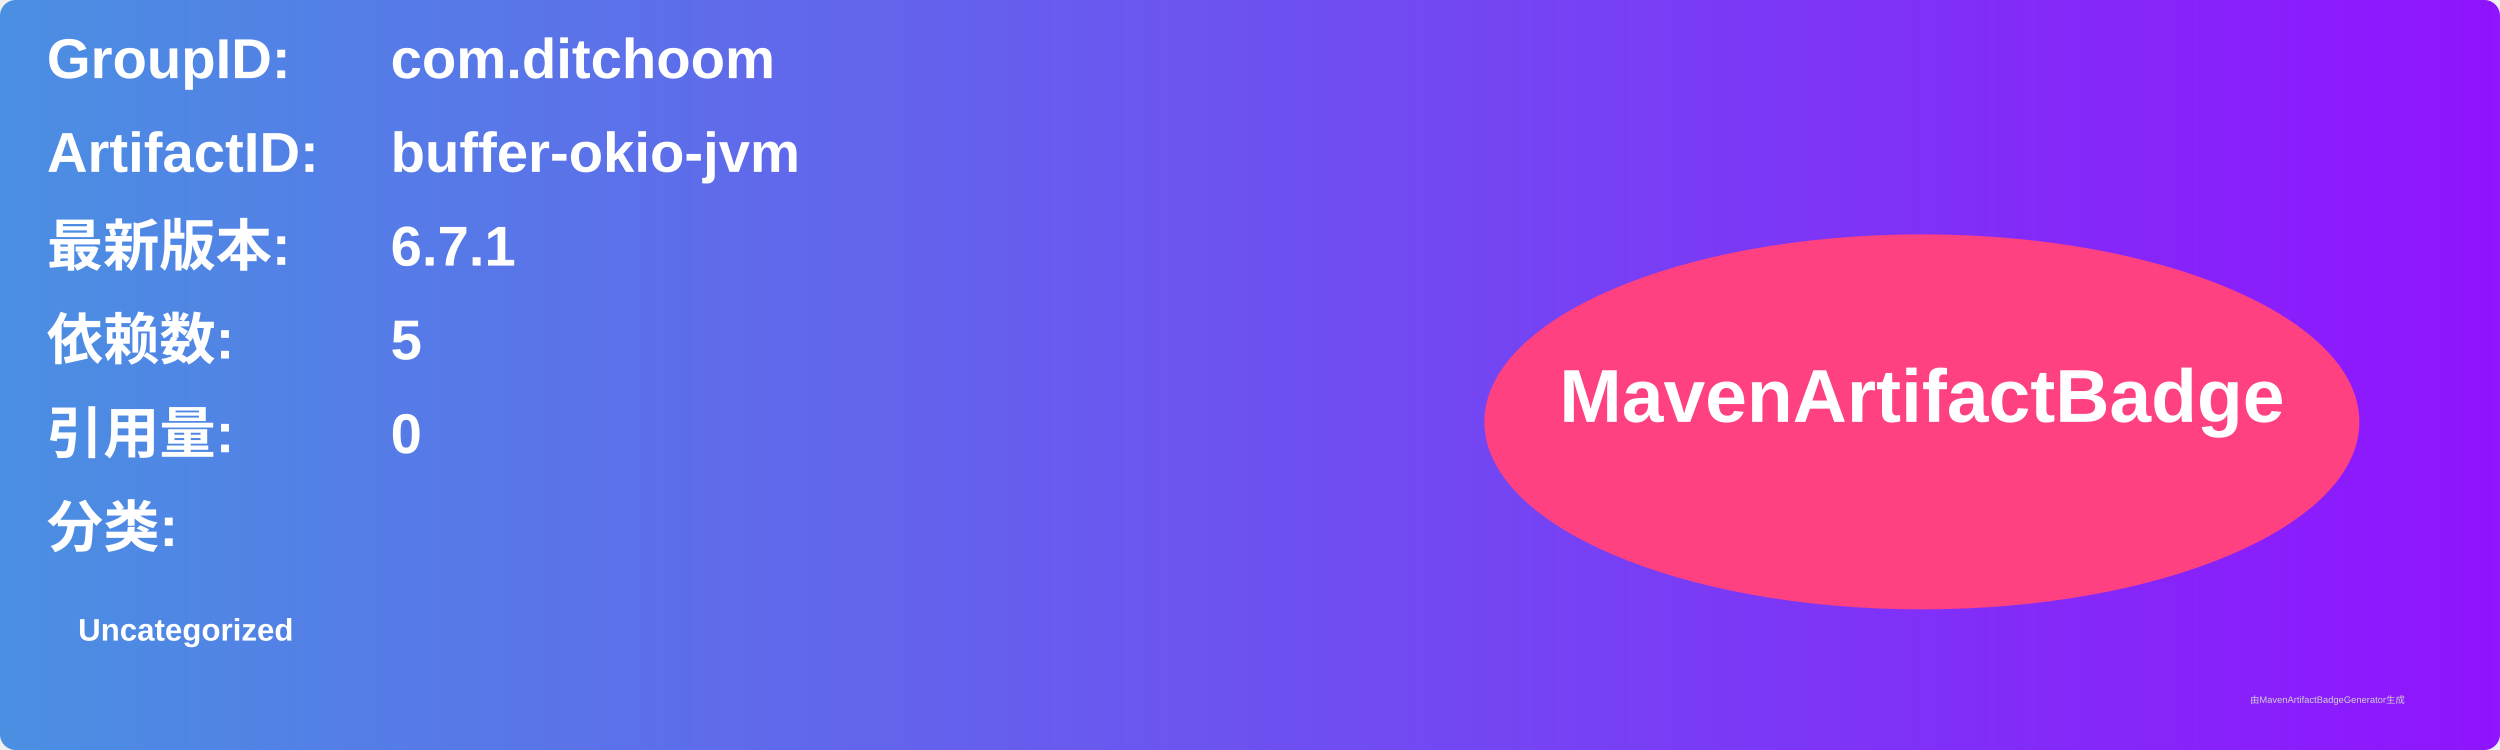
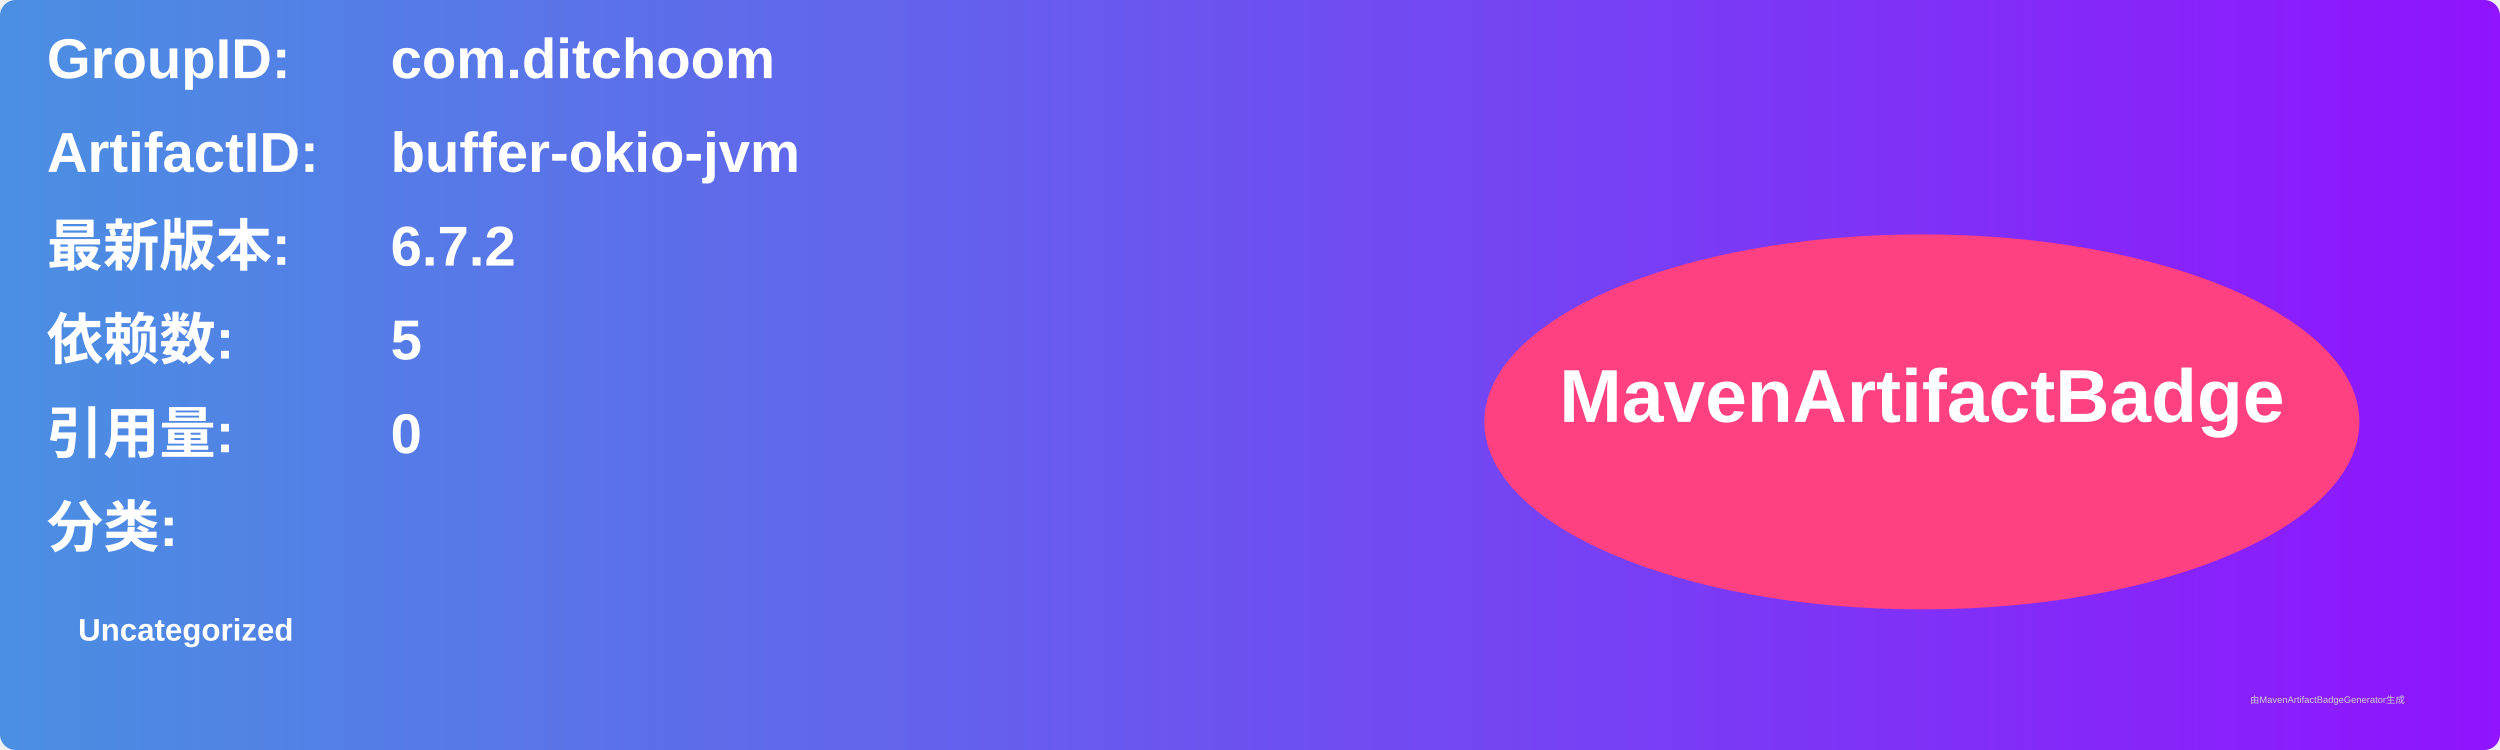
<svg xmlns="http://www.w3.org/2000/svg" width="800" height="240" viewBox="0 0 800 240">
  <linearGradient id="grad" x1="0%" y1="0%" x2="100%" y2="0%">
    <stop offset="0%" stop-color="#4a90e2" />
    <stop offset="100%" stop-color="#9013fe" />
  </linearGradient>
  <rect width="100%" height="100%" rx="5" ry="5" fill="url(#grad)" />
  <g transform="translate(15, 15)">
    <text x="0" y="10" font-family="Arial" font-size="18" fill="white" font-weight="bold" width="260">GroupID:</text>
    <text x="110" y="10" font-family="Arial" font-size="18" fill="white" font-weight="bold" width="460">com.ditchoom</text>
    <text x="0" y="40" font-family="Arial" font-size="18" fill="white" font-weight="bold" width="260">ArtifactID:</text>
    <text x="110" y="40" font-family="Arial" font-size="18" fill="white" font-weight="bold" width="460">buffer-okio-jvm</text>
    <text x="0" y="70" font-family="Arial" font-size="18" fill="white" font-weight="bold">最新版本:</text>
    <text x="110" y="70" font-family="Arial" font-size="18" fill="white" font-weight="bold">
-       <tspan font-weight="bold">6.7.1</tspan>
+       <tspan font-weight="bold">6.7.2</tspan>
    </text>
    <text x="0" y="100" font-family="Arial" font-size="18" fill="white" font-weight="bold">依赖数: </text>
    <text x="110" y="100" font-family="Arial" font-size="18" fill="white">
      <tspan font-weight="bold">5</tspan>
    </text>
    <text x="0" y="130" font-family="Arial" font-size="18" fill="white" font-weight="bold">引用量: </text>
    <text x="110" y="130" font-family="Arial" font-size="18" fill="white">
      <tspan font-weight="bold">0</tspan>
    </text>
    <text x="0" y="160" font-family="Arial" font-size="18" fill="white" font-weight="bold">分类:</text>
    <text x="10" y="190" font-family="Arial" font-size="10" fill="white">
      <tspan font-weight="bold">Uncategorized</tspan>
    </text>
    <ellipse cx="600" cy="120" rx="140" ry="60" fill="#ff4081" />
    <text x="600" y="120" text-anchor="middle" font-family="Arial" font-size="24" fill="white" font-weight="bold">MavenArtifactBadge</text>
  </g>
  <text x="720" y="225" font-family="Arial" font-size="3" fill="#d0d0d0">由MavenArtifactBadgeGenerator生成</text>
</svg>
